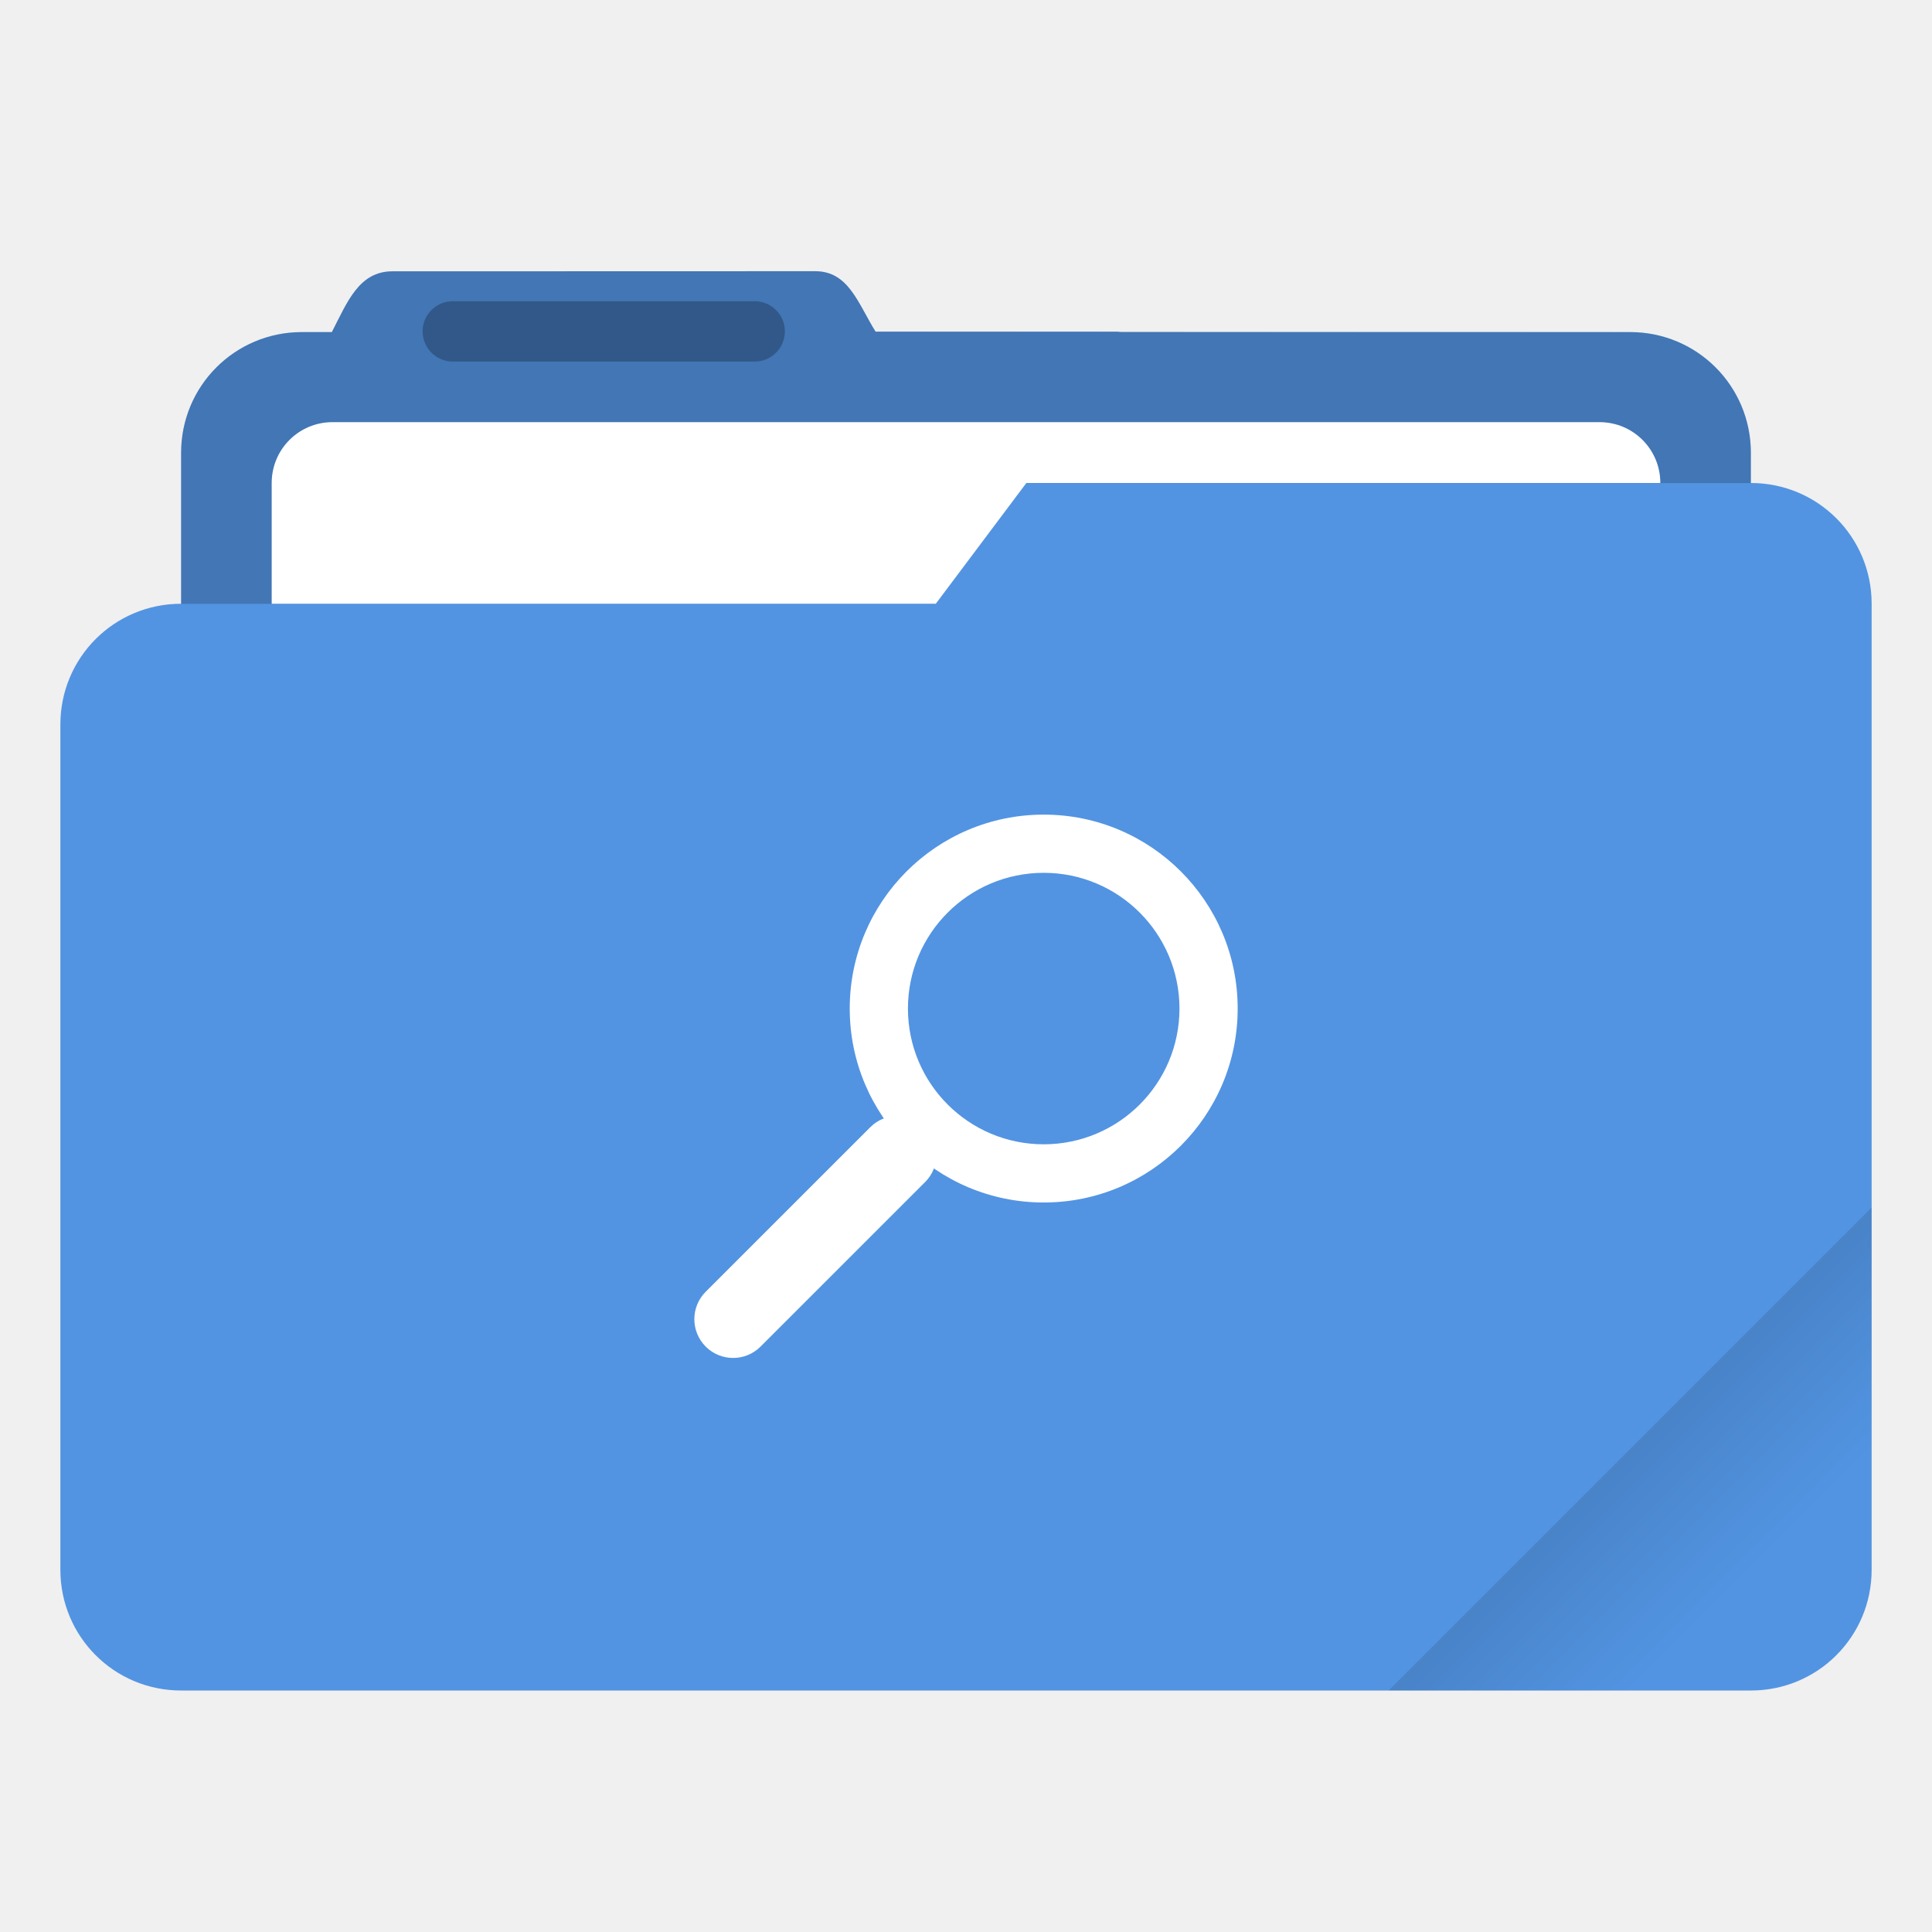
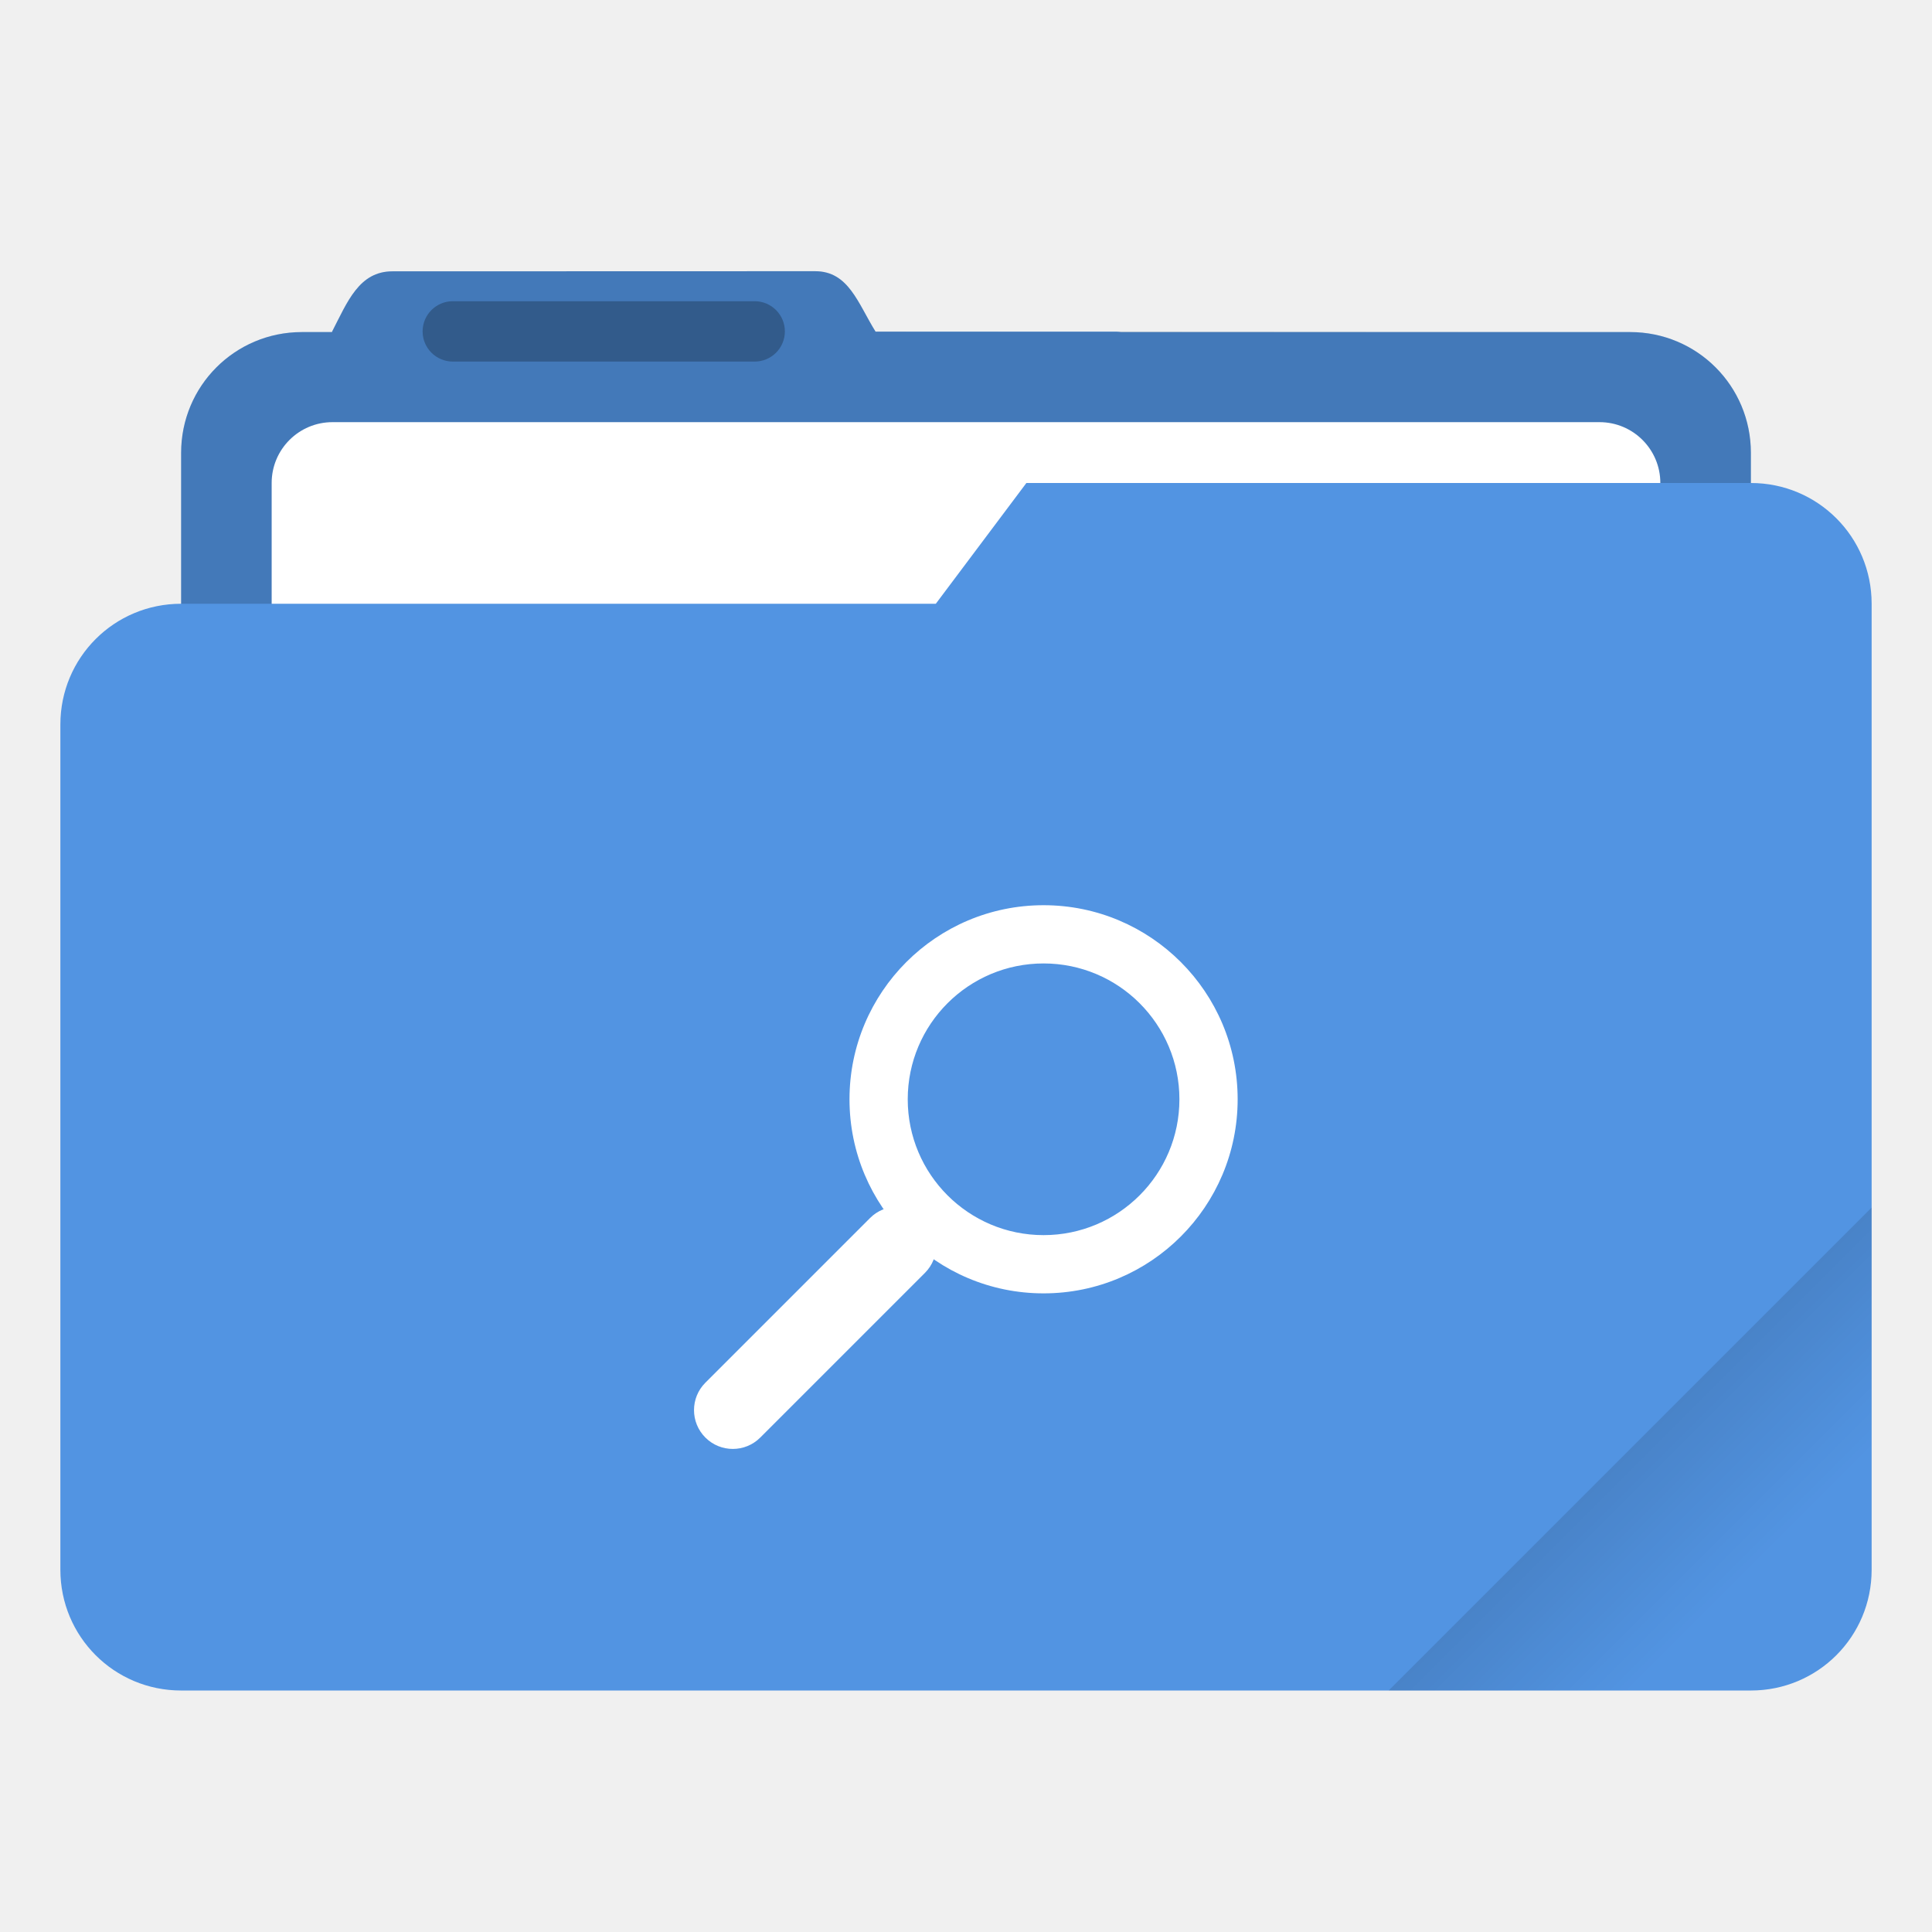
- <svg xmlns="http://www.w3.org/2000/svg" width="64" height="64" version="1.1" viewBox="0 0 64 64">
+ <svg xmlns="http://www.w3.org/2000/svg" width="64" height="64" version="1.1" viewBox="0 0 16.933 16.933">
  <defs>
-     <style id="current-color-scheme" type="text/css">.ColorScheme-Text {
-         color:#333333;
-       }
-       .ColorScheme-Background{
-         color:#ffffff;
-       }
-       .ColorScheme-Highlight {
-         color:#5294e2;
-       }</style>
    <linearGradient id="linearGradient892" x1="-197.72" x2="-197.72" y1="263.86" y2="273.76" gradientTransform="rotate(-45,-337.55,-145.8)" gradientUnits="userSpaceOnUse">
      <stop offset="0" />
      <stop stop-opacity="0" offset="1" />
    </linearGradient>
  </defs>
-   <g transform="scale(3.7796)">
-     <path class="ColorScheme-Highlight" transform="scale(.26458)" d="m27.002 8.984-14 0.004c-1.11 0-1.493 1.013-2.002 1.998v0.014h-1c-2.216 0-4 1.784-4 4v5c-2.216 0-4 1.784-4 4v28c0 2.216 1.784 4 4 4h52c2.216 0 4-1.784 4-4v-32c0-2.216-1.784-4-4-4v-1c0-2.216-1.784-4-4-4h-16.859c-0.047-0.003-0.092-0.014-0.141-0.014h-7.996c-0.586-0.941-0.891-2.002-2.002-2.002z" fill="currentColor" />
-     <path id="shadow" d="m7.144 2.377-3.704 0.001c-0.294 0-0.395 0.268-0.53 0.529v0.004h-0.265c-0.586 0-1.058 0.472-1.058 1.058v1.323h6.614l0.794-1.058h6.35v-0.265c0-0.586-0.472-1.058-1.058-1.058l-6.613-0.004c-0.155-0.249-0.236-0.53-0.53-0.53z" fill="#000000" opacity=".2" />
-     <path transform="scale(.26458)" d="m11.016 13.984c-1.117 0-2.016 0.899-2.016 2.016v4h22l3-4h21c0-1.117-0.899-2.016-2.016-2.016h-41.969z" fill="#ffffff" />
-     <rect x="3.704" y="2.64" width="3.175" height=".529" rx=".265" ry=".265" opacity=".25" />
-     <path transform="scale(.26458)" d="m62 40-16 16h12c2.216 0 4-1.784 4-4z" fill="url(#linearGradient892)" opacity=".2" style="fill:url(#linearGradient892)" />
-   </g>
-   <g class="ColorScheme-Background" transform="matrix(2.4284 0 0 2.428 8.8743 -666.5)" fill="currentColor">
+   <path transform="scale(.26458)" d="m27.002 8.984-14 0.004c-1.11 0-1.493 1.013-2.002 1.998v0.014h-1c-2.216 0-4 1.784-4 4v28c0 2.216 1.784 4 4 4h44c2.216 0 4-1.784 4-4v-28c0-2.216-1.784-4-4-4h-16.859c-0.047-0.003-0.092-0.014-0.141-0.014h-7.996c-0.586-0.941-0.891-2.002-2.002-2.002z" fill="#5294e2" stroke-linecap="round" stroke-linejoin="round" stroke-width="1.862" style="paint-order:stroke fill markers" />
+   <path transform="scale(.26458)" d="m27.002 8.984-14 0.004c-1.11 0-1.493 1.013-2.002 1.998v0.014h-1c-2.216 0-4 1.784-4 4v28c0 2.216 1.784 4 4 4h44c2.216 0 4-1.784 4-4v-28c0-2.216-1.784-4-4-4l-24.996-0.014c-0.586-0.941-0.891-2.002-2.002-2.002z" opacity=".18" stroke-linecap="round" stroke-linejoin="round" stroke-width="1.862" style="paint-order:stroke fill markers" />
+   <rect x="2.381" y="3.7" width="12.171" height="5.027" ry=".533" fill="#fff" paint-order="markers stroke fill" />
+   <rect x="3.704" y="2.64" width="3.175" height=".529" ry=".265" opacity=".25" paint-order="stroke markers fill" />
+   <path transform="scale(.26458)" d="m34 16-3 4h-25c-2.216 0-4 1.784-4 4v28c0 2.216 1.784 4 4 4h52c2.216 0 4-1.784 4-4v-32c0-2.216-1.784-4-4-4z" fill="#5294e2" stroke-linecap="round" stroke-linejoin="round" stroke-width="2" style="paint-order:stroke fill markers" />
+   <path transform="scale(.26458)" d="m62 40-16 16h12c2.216 0 4-1.784 4-4z" fill="url(#linearGradient892)" opacity=".2" stroke-linecap="round" stroke-linejoin="round" stroke-width="2" style="paint-order:stroke fill markers" />
+   <g transform="matrix(.64286 0 0 .64286 2.343 -175.68)" fill="#fff">
    <rect transform="rotate(45)" x="210.79" y="198.64" width="1.058" height="4.233" rx=".529" ry=".529" />
    <path d="m10.583 285.62a2.646 2.646 0 1 0 0 5.292 2.646 2.646 0 0 0 0-5.292zm0 0.794a1.852 1.852 0 1 1 0 3.704 1.852 1.852 0 0 1 0-3.704z" />
  </g>
</svg>
